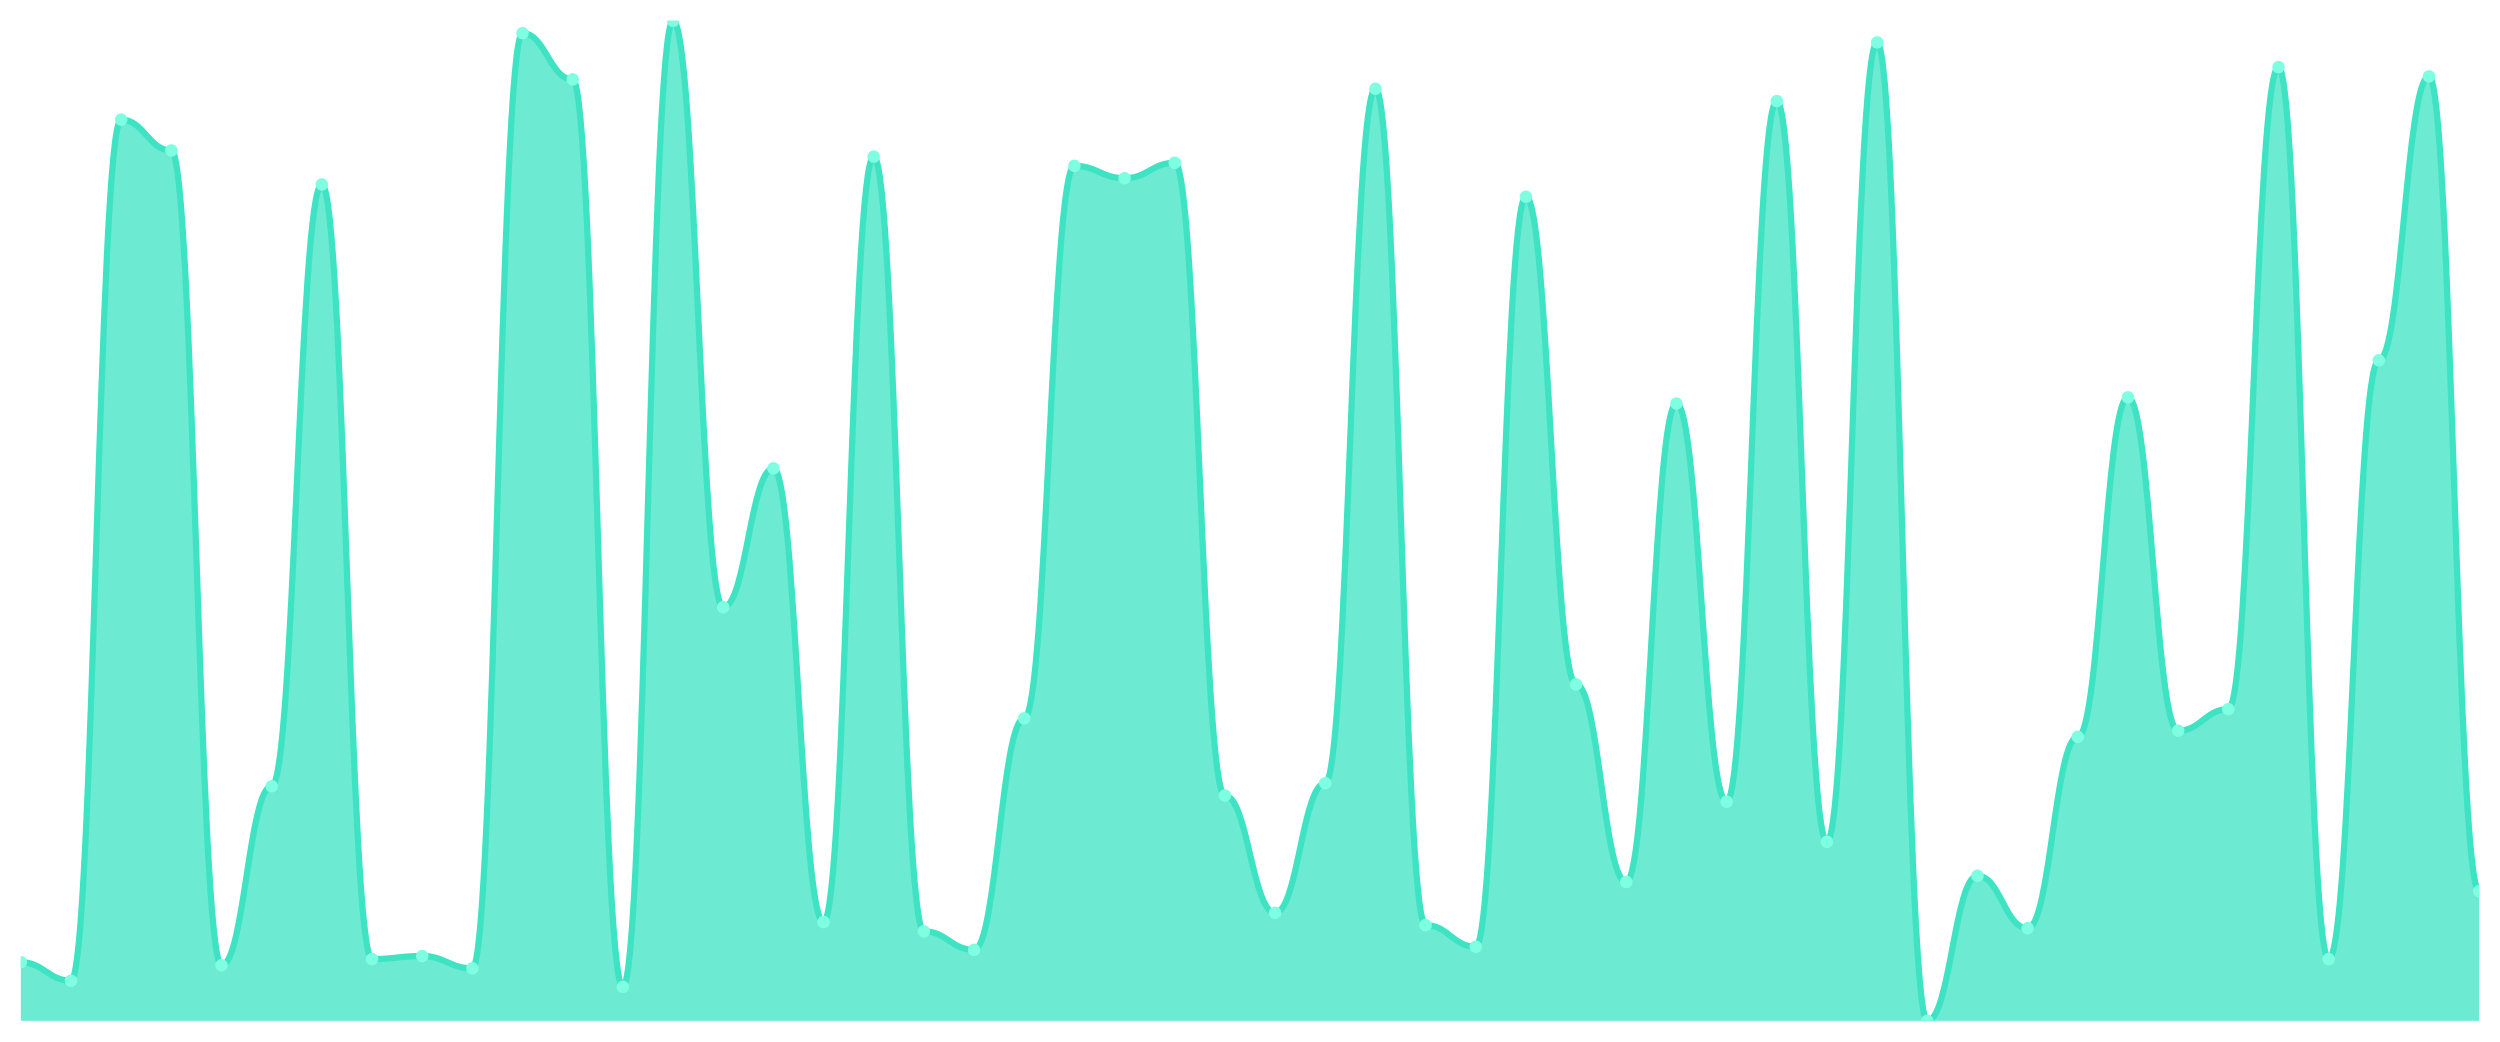
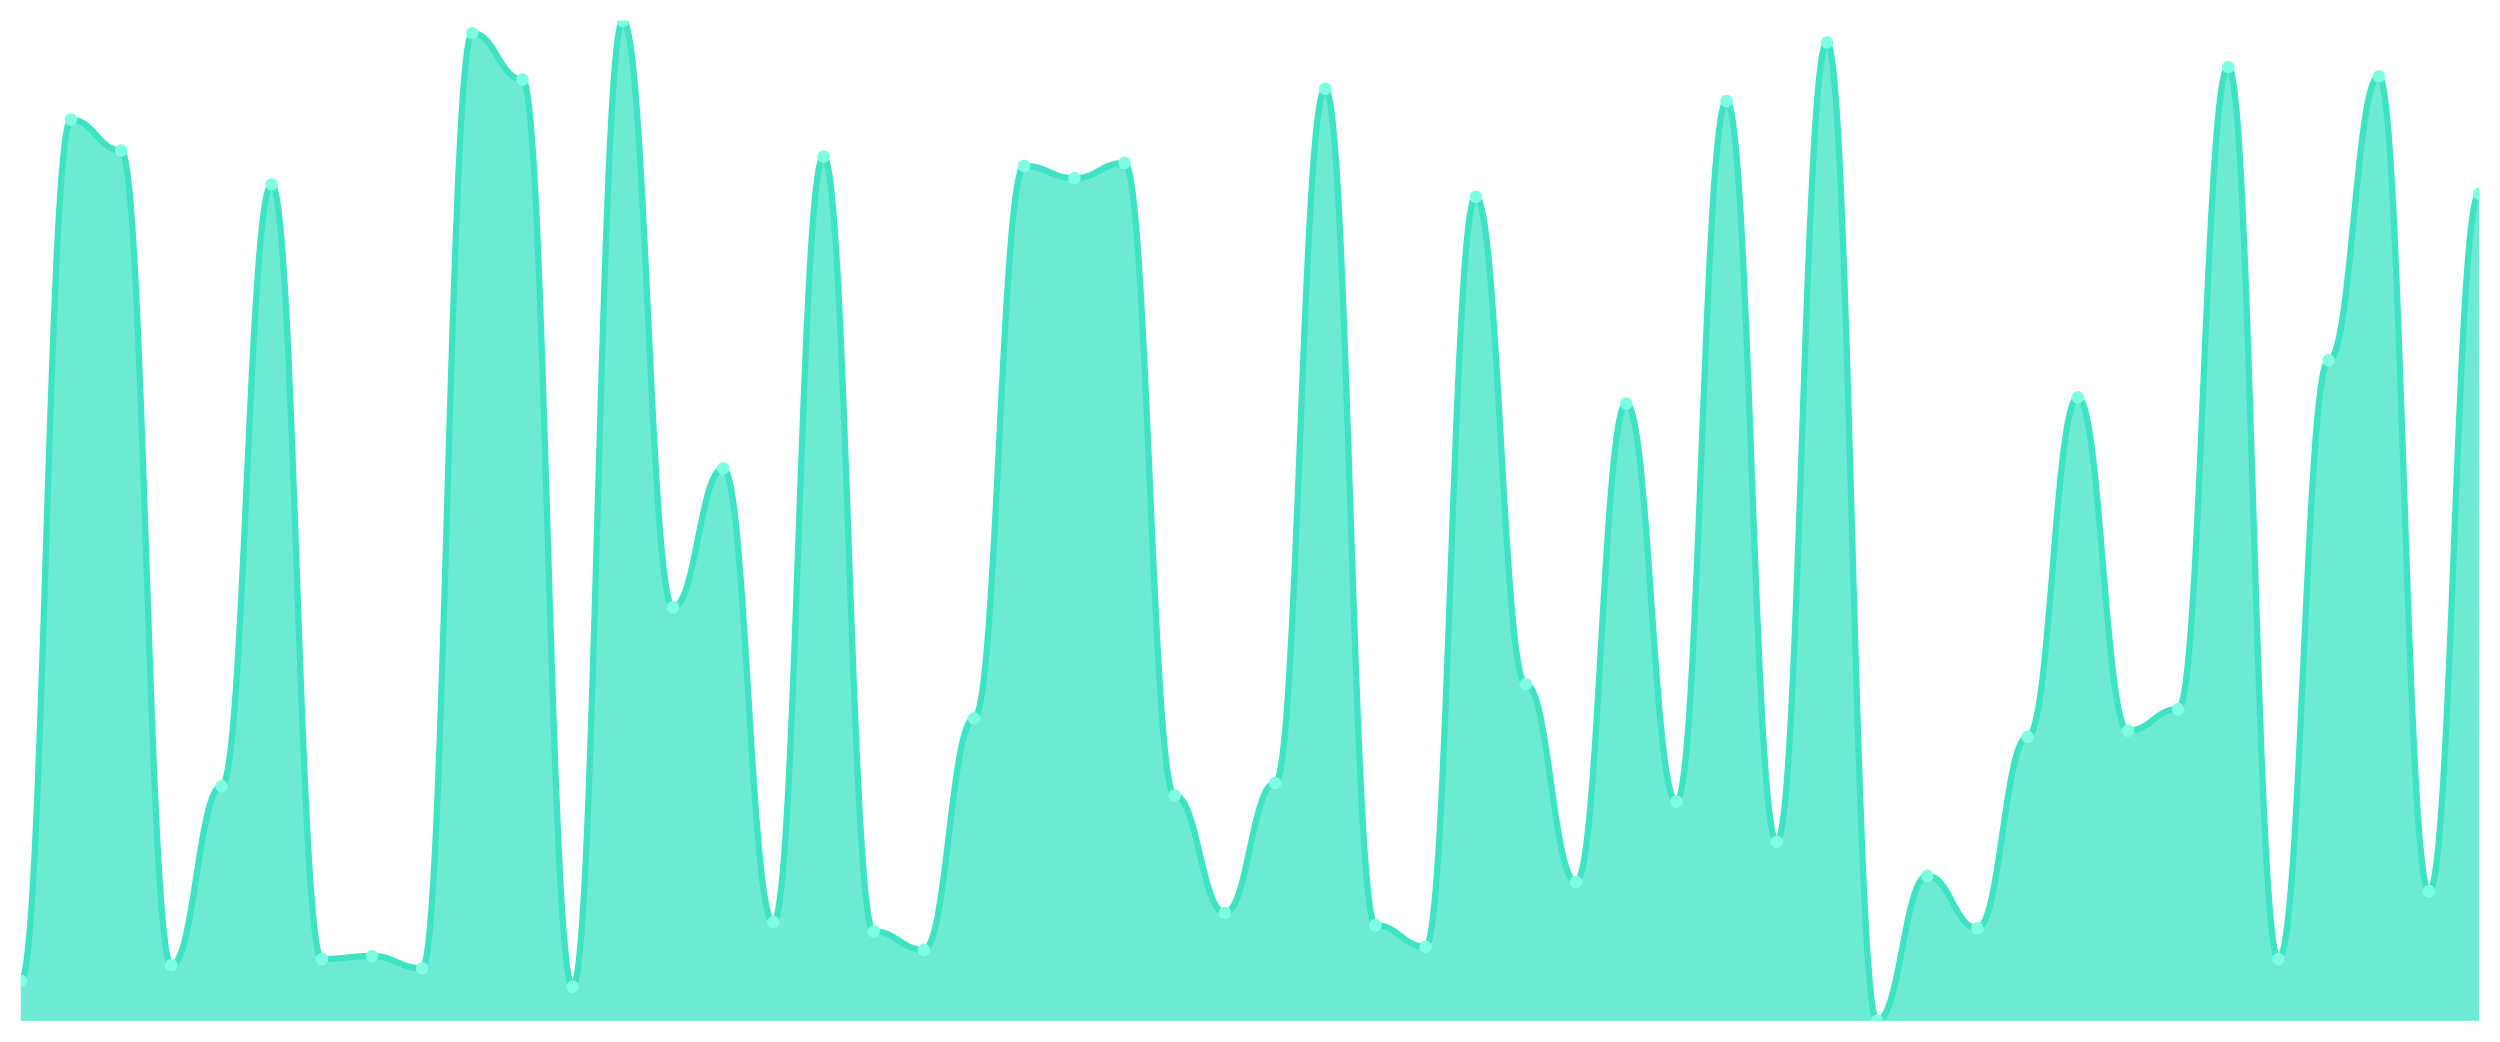
<svg xmlns="http://www.w3.org/2000/svg" viewBox="0 0 1200 500" width="1200" height="500">
  <defs>
    <clipPath id="c">
      <rect x="10" y="10" width="1180" height="480" />
    </clipPath>
  </defs>
  <rect width="1200" height="500" fill="none" />
  <g clip-path="url(#c)">
-     <path d="M 10,490 L 10,461.852 C 20.837,461.852 23.245,470.741 34.082,470.741 C 44.918,470.741 47.327,57.407 58.163,57.407 C 69,57.407 71.408,72.222 82.245,72.222 C 93.082,72.222 95.49,463.333 106.327,463.333 C 117.163,463.333 119.571,377.407 130.408,377.407 C 141.245,377.407 143.653,88.519 154.49,88.519 C 165.327,88.519 167.735,460.37 178.571,460.37 C 189.408,460.37 191.816,458.889 202.653,458.889 C 213.49,458.889 215.898,464.815 226.735,464.815 C 237.571,464.815 239.98,15.926 250.816,15.926 C 261.653,15.926 264.061,38.148 274.898,38.148 C 285.735,38.148 288.143,473.704 298.98,473.704 C 309.816,473.704 312.224,10 323.061,10 C 333.898,10 336.306,291.481 347.143,291.481 C 357.98,291.481 360.388,224.815 371.224,224.815 C 382.061,224.815 384.469,442.593 395.306,442.593 C 406.143,442.593 408.551,75.185 419.388,75.185 C 430.224,75.185 432.633,447.037 443.469,447.037 C 454.306,447.037 456.714,455.926 467.551,455.926 C 478.388,455.926 480.796,344.815 491.633,344.815 C 502.469,344.815 504.878,79.63 515.714,79.63 C 526.551,79.63 528.959,85.556 539.796,85.556 C 550.633,85.556 553.041,78.148 563.878,78.148 C 574.714,78.148 577.122,381.852 587.959,381.852 C 598.796,381.852 601.204,438.148 612.041,438.148 C 622.878,438.148 625.286,375.926 636.122,375.926 C 646.959,375.926 649.367,42.593 660.204,42.593 C 671.041,42.593 673.449,444.074 684.286,444.074 C 695.122,444.074 697.531,454.444 708.367,454.444 C 719.204,454.444 721.612,94.444 732.449,94.444 C 743.286,94.444 745.694,328.519 756.531,328.519 C 767.367,328.519 769.776,423.333 780.612,423.333 C 791.449,423.333 793.857,193.704 804.694,193.704 C 815.531,193.704 817.939,384.815 828.776,384.815 C 839.612,384.815 842.02,48.519 852.857,48.519 C 863.694,48.519 866.102,404.074 876.939,404.074 C 887.776,404.074 890.184,20.37 901.02,20.37 C 911.857,20.37 914.265,490 925.102,490 C 935.939,490 938.347,420.37 949.184,420.37 C 960.02,420.37 962.429,445.556 973.265,445.556 C 984.102,445.556 986.51,353.704 997.347,353.704 C 1008.184,353.704 1010.592,190.741 1021.429,190.741 C 1032.265,190.741 1034.673,350.741 1045.51,350.741 C 1056.347,350.741 1058.755,340.37 1069.592,340.37 C 1080.429,340.37 1082.837,32.222 1093.673,32.222 C 1104.51,32.222 1106.918,460.37 1117.755,460.37 C 1128.592,460.37 1131,172.963 1141.837,172.963 C 1152.673,172.963 1155.082,36.667 1165.918,36.667 C 1176.755,36.667 1179.163,427.778 1190,427.778 L 1190,490 Z" fill="rgba(61,227,195,0.75)" />
-     <path d="M 10,461.852 C 20.837,461.852 23.245,470.741 34.082,470.741 C 44.918,470.741 47.327,57.407 58.163,57.407 C 69,57.407 71.408,72.222 82.245,72.222 C 93.082,72.222 95.49,463.333 106.327,463.333 C 117.163,463.333 119.571,377.407 130.408,377.407 C 141.245,377.407 143.653,88.519 154.49,88.519 C 165.327,88.519 167.735,460.37 178.571,460.37 C 189.408,460.37 191.816,458.889 202.653,458.889 C 213.49,458.889 215.898,464.815 226.735,464.815 C 237.571,464.815 239.98,15.926 250.816,15.926 C 261.653,15.926 264.061,38.148 274.898,38.148 C 285.735,38.148 288.143,473.704 298.98,473.704 C 309.816,473.704 312.224,10 323.061,10 C 333.898,10 336.306,291.481 347.143,291.481 C 357.98,291.481 360.388,224.815 371.224,224.815 C 382.061,224.815 384.469,442.593 395.306,442.593 C 406.143,442.593 408.551,75.185 419.388,75.185 C 430.224,75.185 432.633,447.037 443.469,447.037 C 454.306,447.037 456.714,455.926 467.551,455.926 C 478.388,455.926 480.796,344.815 491.633,344.815 C 502.469,344.815 504.878,79.63 515.714,79.63 C 526.551,79.63 528.959,85.556 539.796,85.556 C 550.633,85.556 553.041,78.148 563.878,78.148 C 574.714,78.148 577.122,381.852 587.959,381.852 C 598.796,381.852 601.204,438.148 612.041,438.148 C 622.878,438.148 625.286,375.926 636.122,375.926 C 646.959,375.926 649.367,42.593 660.204,42.593 C 671.041,42.593 673.449,444.074 684.286,444.074 C 695.122,444.074 697.531,454.444 708.367,454.444 C 719.204,454.444 721.612,94.444 732.449,94.444 C 743.286,94.444 745.694,328.519 756.531,328.519 C 767.367,328.519 769.776,423.333 780.612,423.333 C 791.449,423.333 793.857,193.704 804.694,193.704 C 815.531,193.704 817.939,384.815 828.776,384.815 C 839.612,384.815 842.02,48.519 852.857,48.519 C 863.694,48.519 866.102,404.074 876.939,404.074 C 887.776,404.074 890.184,20.37 901.02,20.37 C 911.857,20.37 914.265,490 925.102,490 C 935.939,490 938.347,420.37 949.184,420.37 C 960.02,420.37 962.429,445.556 973.265,445.556 C 984.102,445.556 986.51,353.704 997.347,353.704 C 1008.184,353.704 1010.592,190.741 1021.429,190.741 C 1032.265,190.741 1034.673,350.741 1045.51,350.741 C 1056.347,350.741 1058.755,340.37 1069.592,340.37 C 1080.429,340.37 1082.837,32.222 1093.673,32.222 C 1104.51,32.222 1106.918,460.37 1117.755,460.37 C 1128.592,460.37 1131,172.963 1141.837,172.963 C 1152.673,172.963 1155.082,36.667 1165.918,36.667 C 1176.755,36.667 1179.163,427.778 1190,427.778" fill="none" stroke="#3de3c3" stroke-width="3" stroke-linecap="round" stroke-linejoin="round" />
-     <circle cx="10" cy="461.852" r="3" fill="#7fffe1" />
-     <circle cx="34.082" cy="470.741" r="3" fill="#7fffe1" />
-     <circle cx="58.163" cy="57.407" r="3" fill="#7fffe1" />
-     <circle cx="82.245" cy="72.222" r="3" fill="#7fffe1" />
-     <circle cx="106.327" cy="463.333" r="3" fill="#7fffe1" />
-     <circle cx="130.408" cy="377.407" r="3" fill="#7fffe1" />
-     <circle cx="154.49" cy="88.519" r="3" fill="#7fffe1" />
-     <circle cx="178.571" cy="460.37" r="3" fill="#7fffe1" />
-     <circle cx="202.653" cy="458.889" r="3" fill="#7fffe1" />
-     <circle cx="226.735" cy="464.815" r="3" fill="#7fffe1" />
-     <circle cx="250.816" cy="15.926" r="3" fill="#7fffe1" />
-     <circle cx="274.898" cy="38.148" r="3" fill="#7fffe1" />
-     <circle cx="298.98" cy="473.704" r="3" fill="#7fffe1" />
-     <circle cx="323.061" cy="10" r="3" fill="#7fffe1" />
-     <circle cx="347.143" cy="291.481" r="3" fill="#7fffe1" />
-     <circle cx="371.224" cy="224.815" r="3" fill="#7fffe1" />
-     <circle cx="395.306" cy="442.593" r="3" fill="#7fffe1" />
-     <circle cx="419.388" cy="75.185" r="3" fill="#7fffe1" />
-     <circle cx="443.469" cy="447.037" r="3" fill="#7fffe1" />
-     <circle cx="467.551" cy="455.926" r="3" fill="#7fffe1" />
-     <circle cx="491.633" cy="344.815" r="3" fill="#7fffe1" />
-     <circle cx="515.714" cy="79.63" r="3" fill="#7fffe1" />
-     <circle cx="539.796" cy="85.556" r="3" fill="#7fffe1" />
-     <circle cx="563.878" cy="78.148" r="3" fill="#7fffe1" />
-     <circle cx="587.959" cy="381.852" r="3" fill="#7fffe1" />
-     <circle cx="612.041" cy="438.148" r="3" fill="#7fffe1" />
-     <circle cx="636.122" cy="375.926" r="3" fill="#7fffe1" />
-     <circle cx="660.204" cy="42.593" r="3" fill="#7fffe1" />
-     <circle cx="684.286" cy="444.074" r="3" fill="#7fffe1" />
-     <circle cx="708.367" cy="454.444" r="3" fill="#7fffe1" />
-     <circle cx="732.449" cy="94.444" r="3" fill="#7fffe1" />
-     <circle cx="756.531" cy="328.519" r="3" fill="#7fffe1" />
-     <circle cx="780.612" cy="423.333" r="3" fill="#7fffe1" />
-     <circle cx="804.694" cy="193.704" r="3" fill="#7fffe1" />
-     <circle cx="828.776" cy="384.815" r="3" fill="#7fffe1" />
-     <circle cx="852.857" cy="48.519" r="3" fill="#7fffe1" />
-     <circle cx="876.939" cy="404.074" r="3" fill="#7fffe1" />
-     <circle cx="901.02" cy="20.37" r="3" fill="#7fffe1" />
-     <circle cx="925.102" cy="490" r="3" fill="#7fffe1" />
-     <circle cx="949.184" cy="420.37" r="3" fill="#7fffe1" />
-     <circle cx="973.265" cy="445.556" r="3" fill="#7fffe1" />
-     <circle cx="997.347" cy="353.704" r="3" fill="#7fffe1" />
-     <circle cx="1021.429" cy="190.741" r="3" fill="#7fffe1" />
-     <circle cx="1045.51" cy="350.741" r="3" fill="#7fffe1" />
-     <circle cx="1069.592" cy="340.37" r="3" fill="#7fffe1" />
-     <circle cx="1093.673" cy="32.222" r="3" fill="#7fffe1" />
-     <circle cx="1117.755" cy="460.37" r="3" fill="#7fffe1" />
-     <circle cx="1141.837" cy="172.963" r="3" fill="#7fffe1" />
-     <circle cx="1165.918" cy="36.667" r="3" fill="#7fffe1" />
-     <circle cx="1190" cy="427.778" r="3" fill="#7fffe1" />
+     <path d="M 10,490 L 10,470.741 C 20.837,470.741 23.245,57.407 34.082,57.407 C 44.918,57.407 47.327,72.222 58.163,72.222 C 69,72.222 71.408,463.333 82.245,463.333 C 93.082,463.333 95.49,377.407 106.327,377.407 C 117.163,377.407 119.571,88.519 130.408,88.519 C 141.245,88.519 143.653,460.37 154.49,460.37 C 165.327,460.37 167.735,458.889 178.571,458.889 C 189.408,458.889 191.816,464.815 202.653,464.815 C 213.49,464.815 215.898,15.926 226.735,15.926 C 237.571,15.926 239.98,38.148 250.816,38.148 C 261.653,38.148 264.061,473.704 274.898,473.704 C 285.735,473.704 288.143,10 298.98,10 C 309.816,10 312.224,291.481 323.061,291.481 C 333.898,291.481 336.306,224.815 347.143,224.815 C 357.98,224.815 360.388,442.593 371.224,442.593 C 382.061,442.593 384.469,75.185 395.306,75.185 C 406.143,75.185 408.551,447.037 419.388,447.037 C 430.224,447.037 432.633,455.926 443.469,455.926 C 454.306,455.926 456.714,344.815 467.551,344.815 C 478.388,344.815 480.796,79.63 491.633,79.63 C 502.469,79.63 504.878,85.556 515.714,85.556 C 526.551,85.556 528.959,78.148 539.796,78.148 C 550.633,78.148 553.041,381.852 563.878,381.852 C 574.714,381.852 577.122,438.148 587.959,438.148 C 598.796,438.148 601.204,375.926 612.041,375.926 C 622.878,375.926 625.286,42.593 636.122,42.593 C 646.959,42.593 649.367,444.074 660.204,444.074 C 671.041,444.074 673.449,454.444 684.286,454.444 C 695.122,454.444 697.531,94.444 708.367,94.444 C 719.204,94.444 721.612,328.519 732.449,328.519 C 743.286,328.519 745.694,423.333 756.531,423.333 C 767.367,423.333 769.776,193.704 780.612,193.704 C 791.449,193.704 793.857,384.815 804.694,384.815 C 815.531,384.815 817.939,48.519 828.776,48.519 C 839.612,48.519 842.02,404.074 852.857,404.074 C 863.694,404.074 866.102,20.37 876.939,20.37 C 887.776,20.37 890.184,490 901.02,490 C 911.857,490 914.265,420.37 925.102,420.37 C 935.939,420.37 938.347,445.556 949.184,445.556 C 960.02,445.556 962.429,353.704 973.265,353.704 C 984.102,353.704 986.51,190.741 997.347,190.741 C 1008.184,190.741 1010.592,350.741 1021.429,350.741 C 1032.265,350.741 1034.673,340.37 1045.51,340.37 C 1056.347,340.37 1058.755,32.222 1069.592,32.222 C 1080.429,32.222 1082.837,460.37 1093.673,460.37 C 1104.51,460.37 1106.918,172.963 1117.755,172.963 C 1128.592,172.963 1131,36.667 1141.837,36.667 C 1152.673,36.667 1155.082,427.778 1165.918,427.778 C 1176.755,427.778 1179.163,92.963 1190,92.963 L 1190,490 Z" fill="rgba(61,227,195,0.75)" />
+     <path d="M 10,470.741 C 20.837,470.741 23.245,57.407 34.082,57.407 C 44.918,57.407 47.327,72.222 58.163,72.222 C 69,72.222 71.408,463.333 82.245,463.333 C 93.082,463.333 95.49,377.407 106.327,377.407 C 117.163,377.407 119.571,88.519 130.408,88.519 C 141.245,88.519 143.653,460.37 154.49,460.37 C 165.327,460.37 167.735,458.889 178.571,458.889 C 189.408,458.889 191.816,464.815 202.653,464.815 C 213.49,464.815 215.898,15.926 226.735,15.926 C 237.571,15.926 239.98,38.148 250.816,38.148 C 261.653,38.148 264.061,473.704 274.898,473.704 C 285.735,473.704 288.143,10 298.98,10 C 309.816,10 312.224,291.481 323.061,291.481 C 333.898,291.481 336.306,224.815 347.143,224.815 C 357.98,224.815 360.388,442.593 371.224,442.593 C 382.061,442.593 384.469,75.185 395.306,75.185 C 406.143,75.185 408.551,447.037 419.388,447.037 C 430.224,447.037 432.633,455.926 443.469,455.926 C 454.306,455.926 456.714,344.815 467.551,344.815 C 478.388,344.815 480.796,79.63 491.633,79.63 C 502.469,79.63 504.878,85.556 515.714,85.556 C 526.551,85.556 528.959,78.148 539.796,78.148 C 550.633,78.148 553.041,381.852 563.878,381.852 C 574.714,381.852 577.122,438.148 587.959,438.148 C 598.796,438.148 601.204,375.926 612.041,375.926 C 622.878,375.926 625.286,42.593 636.122,42.593 C 646.959,42.593 649.367,444.074 660.204,444.074 C 671.041,444.074 673.449,454.444 684.286,454.444 C 695.122,454.444 697.531,94.444 708.367,94.444 C 719.204,94.444 721.612,328.519 732.449,328.519 C 743.286,328.519 745.694,423.333 756.531,423.333 C 767.367,423.333 769.776,193.704 780.612,193.704 C 791.449,193.704 793.857,384.815 804.694,384.815 C 815.531,384.815 817.939,48.519 828.776,48.519 C 839.612,48.519 842.02,404.074 852.857,404.074 C 863.694,404.074 866.102,20.37 876.939,20.37 C 887.776,20.37 890.184,490 901.02,490 C 911.857,490 914.265,420.37 925.102,420.37 C 935.939,420.37 938.347,445.556 949.184,445.556 C 960.02,445.556 962.429,353.704 973.265,353.704 C 984.102,353.704 986.51,190.741 997.347,190.741 C 1008.184,190.741 1010.592,350.741 1021.429,350.741 C 1032.265,350.741 1034.673,340.37 1045.51,340.37 C 1056.347,340.37 1058.755,32.222 1069.592,32.222 C 1080.429,32.222 1082.837,460.37 1093.673,460.37 C 1104.51,460.37 1106.918,172.963 1117.755,172.963 C 1128.592,172.963 1131,36.667 1141.837,36.667 C 1152.673,36.667 1155.082,427.778 1165.918,427.778 C 1176.755,427.778 1179.163,92.963 1190,92.963" fill="none" stroke="#3de3c3" stroke-width="3" stroke-linecap="round" stroke-linejoin="round" />
+     <circle cx="10" cy="470.741" r="3" fill="#7fffe1" />
+     <circle cx="34.082" cy="57.407" r="3" fill="#7fffe1" />
+     <circle cx="58.163" cy="72.222" r="3" fill="#7fffe1" />
+     <circle cx="82.245" cy="463.333" r="3" fill="#7fffe1" />
+     <circle cx="106.327" cy="377.407" r="3" fill="#7fffe1" />
+     <circle cx="130.408" cy="88.519" r="3" fill="#7fffe1" />
+     <circle cx="154.49" cy="460.37" r="3" fill="#7fffe1" />
+     <circle cx="178.571" cy="458.889" r="3" fill="#7fffe1" />
+     <circle cx="202.653" cy="464.815" r="3" fill="#7fffe1" />
+     <circle cx="226.735" cy="15.926" r="3" fill="#7fffe1" />
+     <circle cx="250.816" cy="38.148" r="3" fill="#7fffe1" />
+     <circle cx="274.898" cy="473.704" r="3" fill="#7fffe1" />
+     <circle cx="298.98" cy="10" r="3" fill="#7fffe1" />
+     <circle cx="323.061" cy="291.481" r="3" fill="#7fffe1" />
+     <circle cx="347.143" cy="224.815" r="3" fill="#7fffe1" />
+     <circle cx="371.224" cy="442.593" r="3" fill="#7fffe1" />
+     <circle cx="395.306" cy="75.185" r="3" fill="#7fffe1" />
+     <circle cx="419.388" cy="447.037" r="3" fill="#7fffe1" />
+     <circle cx="443.469" cy="455.926" r="3" fill="#7fffe1" />
+     <circle cx="467.551" cy="344.815" r="3" fill="#7fffe1" />
+     <circle cx="491.633" cy="79.63" r="3" fill="#7fffe1" />
+     <circle cx="515.714" cy="85.556" r="3" fill="#7fffe1" />
+     <circle cx="539.796" cy="78.148" r="3" fill="#7fffe1" />
+     <circle cx="563.878" cy="381.852" r="3" fill="#7fffe1" />
+     <circle cx="587.959" cy="438.148" r="3" fill="#7fffe1" />
+     <circle cx="612.041" cy="375.926" r="3" fill="#7fffe1" />
+     <circle cx="636.122" cy="42.593" r="3" fill="#7fffe1" />
+     <circle cx="660.204" cy="444.074" r="3" fill="#7fffe1" />
+     <circle cx="684.286" cy="454.444" r="3" fill="#7fffe1" />
+     <circle cx="708.367" cy="94.444" r="3" fill="#7fffe1" />
+     <circle cx="732.449" cy="328.519" r="3" fill="#7fffe1" />
+     <circle cx="756.531" cy="423.333" r="3" fill="#7fffe1" />
+     <circle cx="780.612" cy="193.704" r="3" fill="#7fffe1" />
+     <circle cx="804.694" cy="384.815" r="3" fill="#7fffe1" />
+     <circle cx="828.776" cy="48.519" r="3" fill="#7fffe1" />
+     <circle cx="852.857" cy="404.074" r="3" fill="#7fffe1" />
+     <circle cx="876.939" cy="20.37" r="3" fill="#7fffe1" />
+     <circle cx="901.02" cy="490" r="3" fill="#7fffe1" />
+     <circle cx="925.102" cy="420.37" r="3" fill="#7fffe1" />
+     <circle cx="949.184" cy="445.556" r="3" fill="#7fffe1" />
+     <circle cx="973.265" cy="353.704" r="3" fill="#7fffe1" />
+     <circle cx="997.347" cy="190.741" r="3" fill="#7fffe1" />
+     <circle cx="1021.429" cy="350.741" r="3" fill="#7fffe1" />
+     <circle cx="1045.51" cy="340.37" r="3" fill="#7fffe1" />
+     <circle cx="1069.592" cy="32.222" r="3" fill="#7fffe1" />
+     <circle cx="1093.673" cy="460.37" r="3" fill="#7fffe1" />
+     <circle cx="1117.755" cy="172.963" r="3" fill="#7fffe1" />
+     <circle cx="1141.837" cy="36.667" r="3" fill="#7fffe1" />
+     <circle cx="1165.918" cy="427.778" r="3" fill="#7fffe1" />
+     <circle cx="1190" cy="92.963" r="3" fill="#7fffe1" />
  </g>
</svg>
